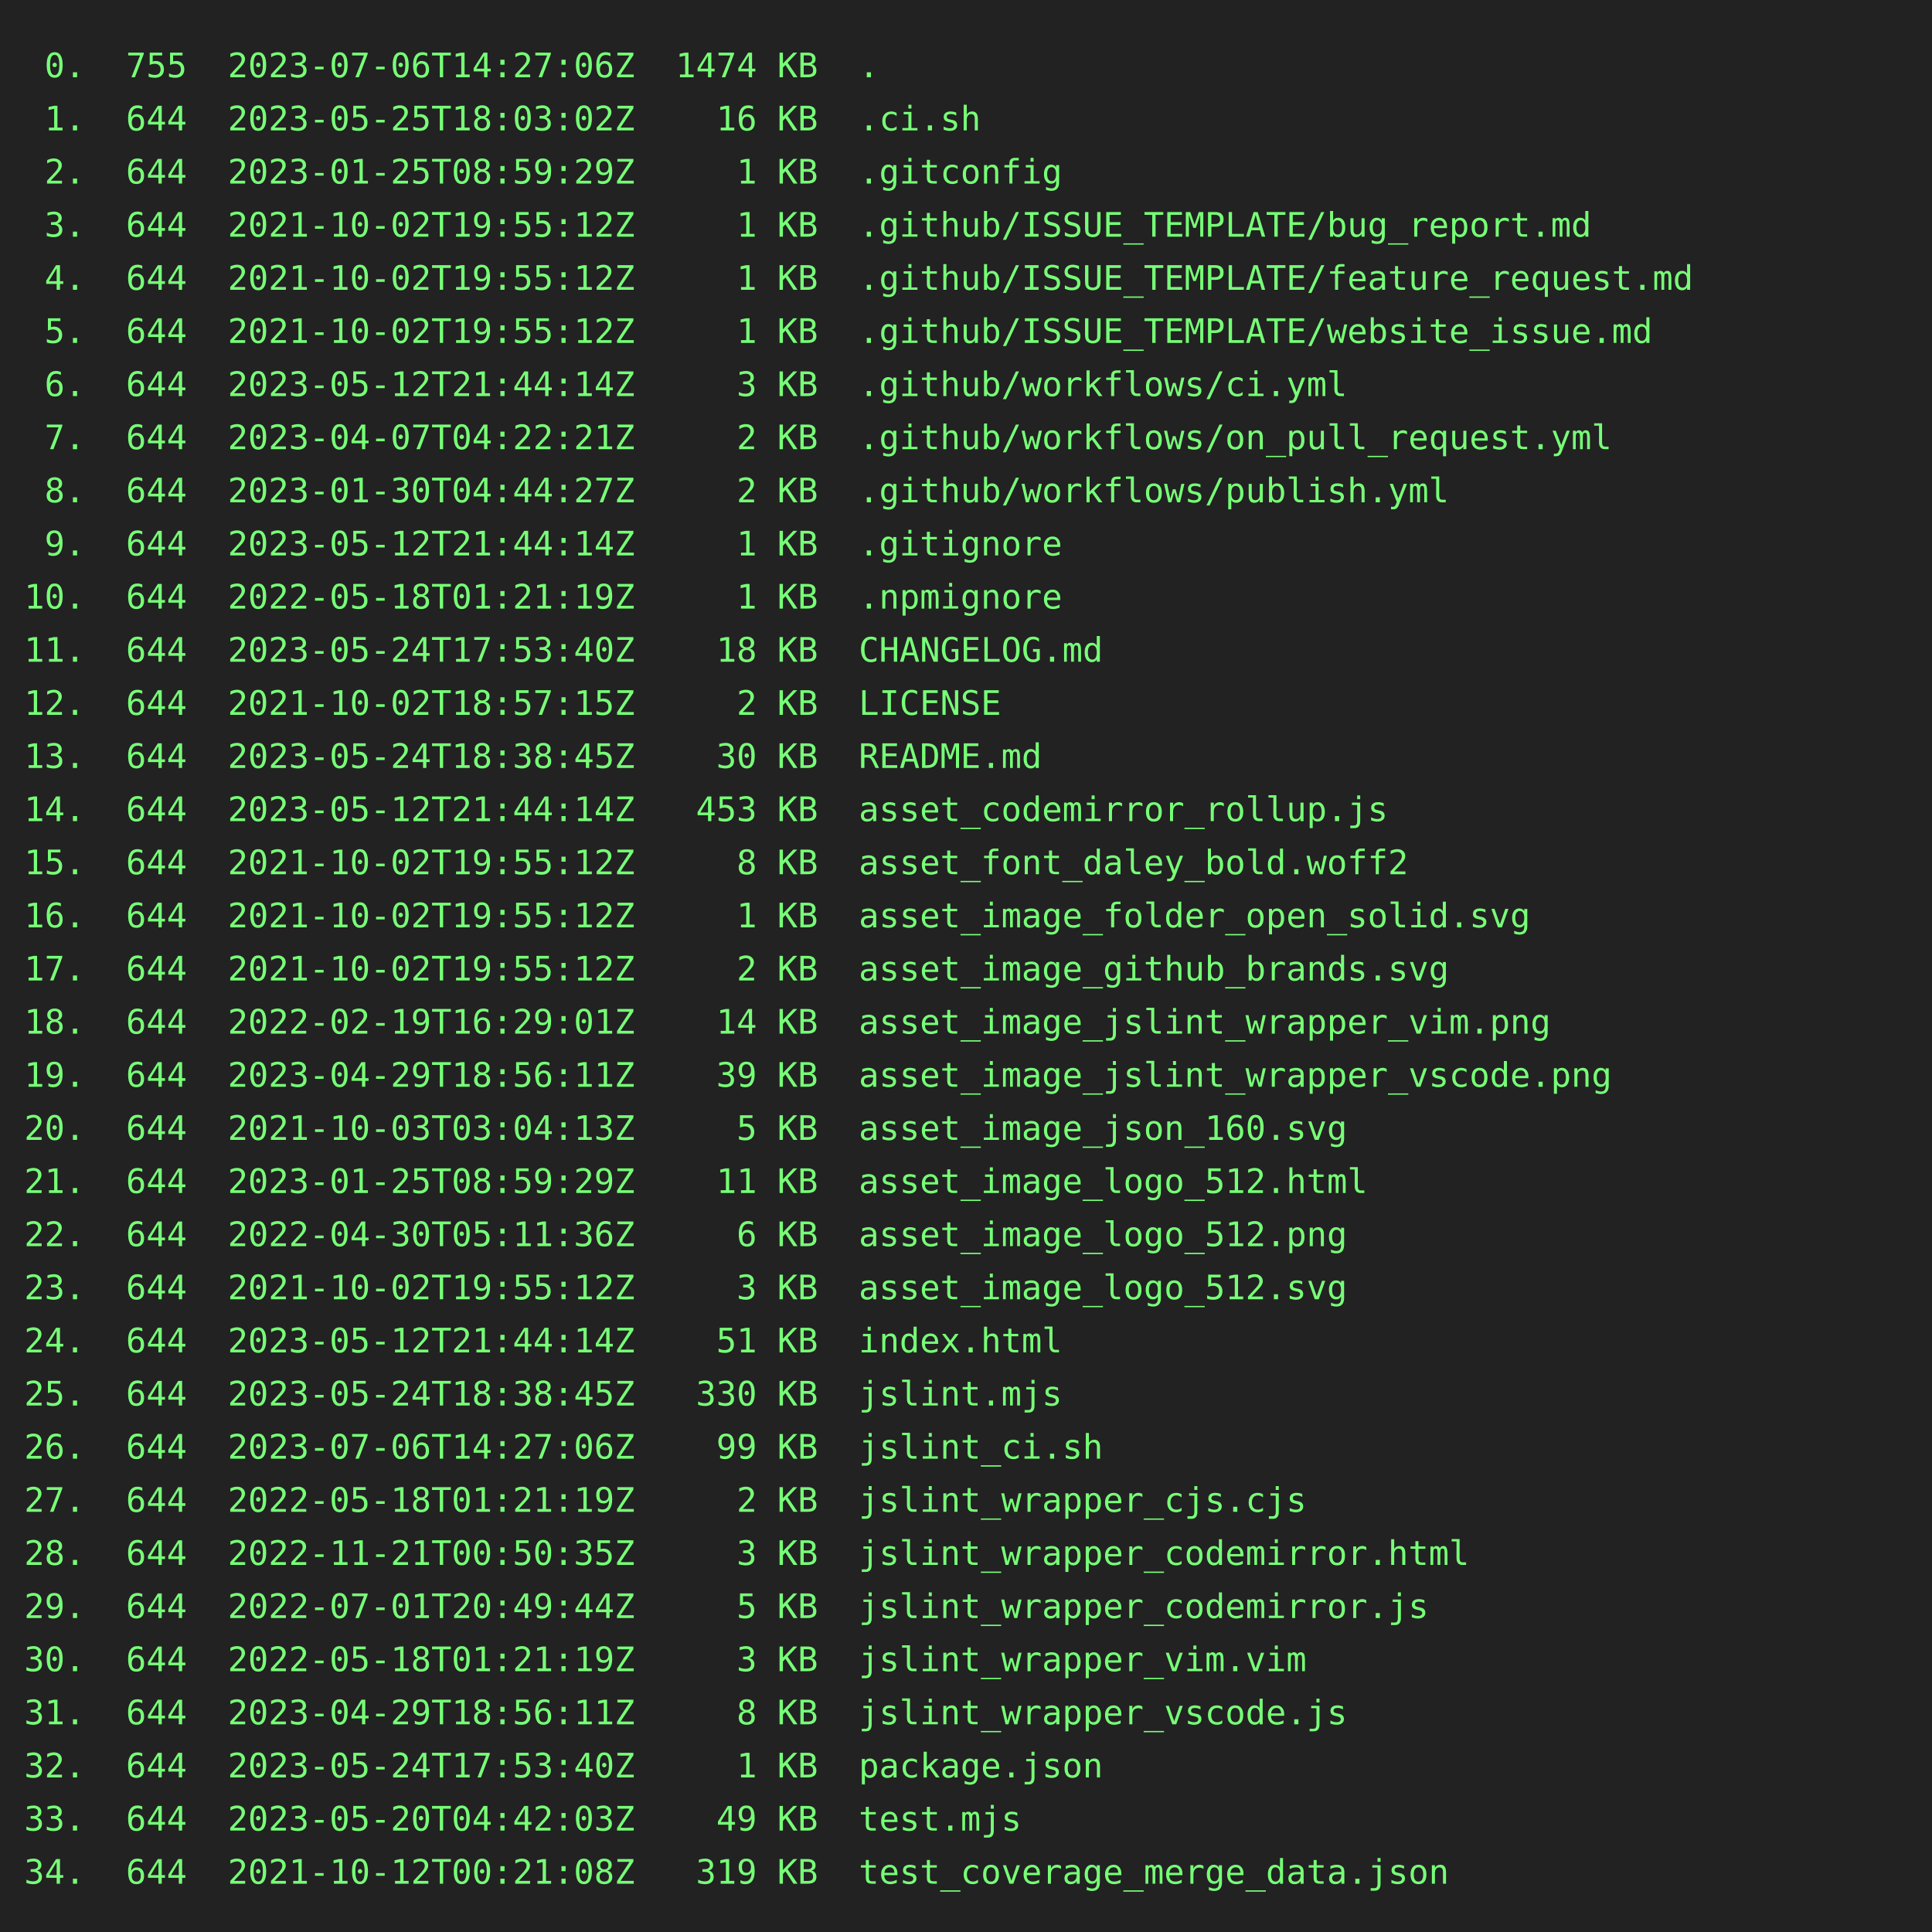
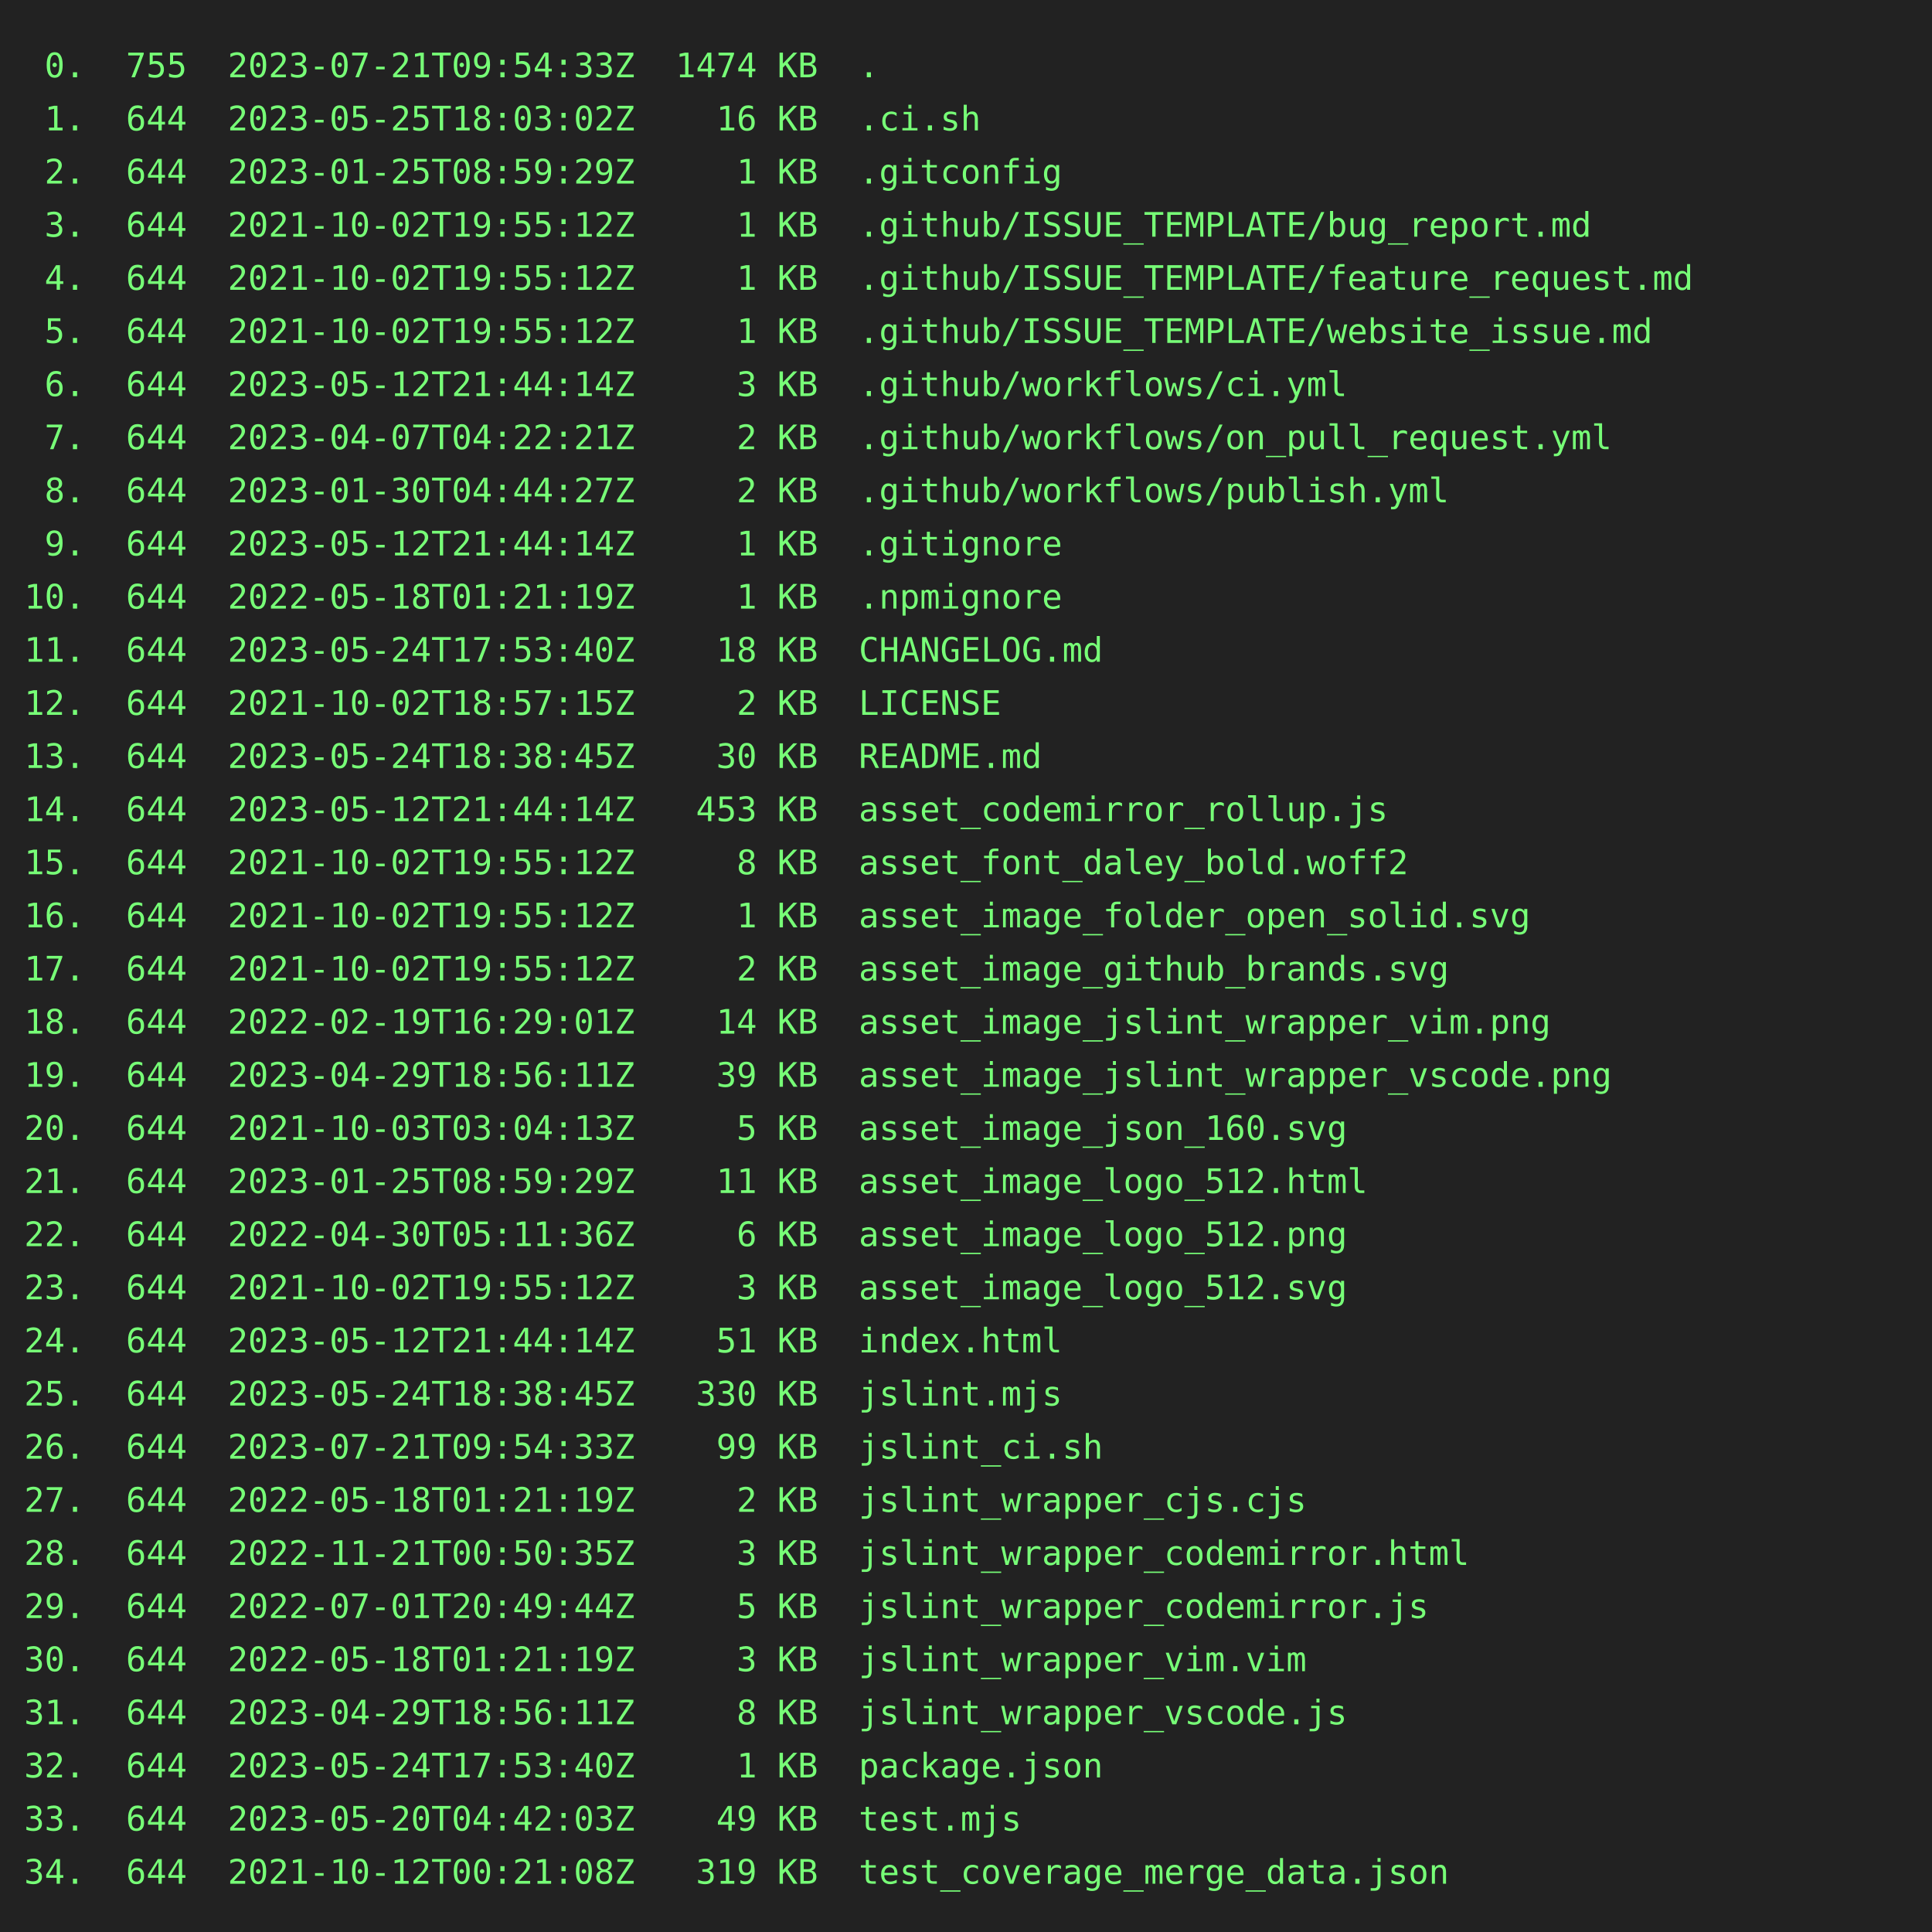
<svg xmlns="http://www.w3.org/2000/svg" height="800" width="800">
  <rect height="800" fill="#222" width="800" />
  <text fill="#7f7" font-family="consolas, menlo, monospace" font-size="14" xml:space="preserve">
-     <tspan lengthAdjust="spacingAndGlyphs" textLength="768" x="10" y="32"> 0.  755  2023-07-06T14:27:06Z  1474 KB  .                                                       </tspan>
+     <tspan lengthAdjust="spacingAndGlyphs" textLength="768" x="10" y="32"> 0.  755  2023-07-21T09:54:33Z  1474 KB  .                                                       </tspan>
    <tspan lengthAdjust="spacingAndGlyphs" textLength="768" x="10" y="54"> 1.  644  2023-05-25T18:03:02Z    16 KB  .ci.sh                                                  </tspan>
    <tspan lengthAdjust="spacingAndGlyphs" textLength="768" x="10" y="76"> 2.  644  2023-01-25T08:59:29Z     1 KB  .gitconfig                                              </tspan>
    <tspan lengthAdjust="spacingAndGlyphs" textLength="768" x="10" y="98"> 3.  644  2021-10-02T19:55:12Z     1 KB  .github/ISSUE_TEMPLATE/bug_report.md                    </tspan>
    <tspan lengthAdjust="spacingAndGlyphs" textLength="768" x="10" y="120"> 4.  644  2021-10-02T19:55:12Z     1 KB  .github/ISSUE_TEMPLATE/feature_request.md               </tspan>
    <tspan lengthAdjust="spacingAndGlyphs" textLength="768" x="10" y="142"> 5.  644  2021-10-02T19:55:12Z     1 KB  .github/ISSUE_TEMPLATE/website_issue.md                 </tspan>
    <tspan lengthAdjust="spacingAndGlyphs" textLength="768" x="10" y="164"> 6.  644  2023-05-12T21:44:14Z     3 KB  .github/workflows/ci.yml                                </tspan>
    <tspan lengthAdjust="spacingAndGlyphs" textLength="768" x="10" y="186"> 7.  644  2023-04-07T04:22:21Z     2 KB  .github/workflows/on_pull_request.yml                   </tspan>
    <tspan lengthAdjust="spacingAndGlyphs" textLength="768" x="10" y="208"> 8.  644  2023-01-30T04:44:27Z     2 KB  .github/workflows/publish.yml                           </tspan>
    <tspan lengthAdjust="spacingAndGlyphs" textLength="768" x="10" y="230"> 9.  644  2023-05-12T21:44:14Z     1 KB  .gitignore                                              </tspan>
    <tspan lengthAdjust="spacingAndGlyphs" textLength="768" x="10" y="252">10.  644  2022-05-18T01:21:19Z     1 KB  .npmignore                                              </tspan>
    <tspan lengthAdjust="spacingAndGlyphs" textLength="768" x="10" y="274">11.  644  2023-05-24T17:53:40Z    18 KB  CHANGELOG.md                                            </tspan>
    <tspan lengthAdjust="spacingAndGlyphs" textLength="768" x="10" y="296">12.  644  2021-10-02T18:57:15Z     2 KB  LICENSE                                                 </tspan>
    <tspan lengthAdjust="spacingAndGlyphs" textLength="768" x="10" y="318">13.  644  2023-05-24T18:38:45Z    30 KB  README.md                                               </tspan>
    <tspan lengthAdjust="spacingAndGlyphs" textLength="768" x="10" y="340">14.  644  2023-05-12T21:44:14Z   453 KB  asset_codemirror_rollup.js                              </tspan>
    <tspan lengthAdjust="spacingAndGlyphs" textLength="768" x="10" y="362">15.  644  2021-10-02T19:55:12Z     8 KB  asset_font_daley_bold.woff2                             </tspan>
    <tspan lengthAdjust="spacingAndGlyphs" textLength="768" x="10" y="384">16.  644  2021-10-02T19:55:12Z     1 KB  asset_image_folder_open_solid.svg                       </tspan>
    <tspan lengthAdjust="spacingAndGlyphs" textLength="768" x="10" y="406">17.  644  2021-10-02T19:55:12Z     2 KB  asset_image_github_brands.svg                           </tspan>
    <tspan lengthAdjust="spacingAndGlyphs" textLength="768" x="10" y="428">18.  644  2022-02-19T16:29:01Z    14 KB  asset_image_jslint_wrapper_vim.png                      </tspan>
    <tspan lengthAdjust="spacingAndGlyphs" textLength="768" x="10" y="450">19.  644  2023-04-29T18:56:11Z    39 KB  asset_image_jslint_wrapper_vscode.png                   </tspan>
    <tspan lengthAdjust="spacingAndGlyphs" textLength="768" x="10" y="472">20.  644  2021-10-03T03:04:13Z     5 KB  asset_image_json_160.svg                                </tspan>
    <tspan lengthAdjust="spacingAndGlyphs" textLength="768" x="10" y="494">21.  644  2023-01-25T08:59:29Z    11 KB  asset_image_logo_512.html                               </tspan>
    <tspan lengthAdjust="spacingAndGlyphs" textLength="768" x="10" y="516">22.  644  2022-04-30T05:11:36Z     6 KB  asset_image_logo_512.png                                </tspan>
    <tspan lengthAdjust="spacingAndGlyphs" textLength="768" x="10" y="538">23.  644  2021-10-02T19:55:12Z     3 KB  asset_image_logo_512.svg                                </tspan>
    <tspan lengthAdjust="spacingAndGlyphs" textLength="768" x="10" y="560">24.  644  2023-05-12T21:44:14Z    51 KB  index.html                                              </tspan>
    <tspan lengthAdjust="spacingAndGlyphs" textLength="768" x="10" y="582">25.  644  2023-05-24T18:38:45Z   330 KB  jslint.mjs                                              </tspan>
-     <tspan lengthAdjust="spacingAndGlyphs" textLength="768" x="10" y="604">26.  644  2023-07-06T14:27:06Z    99 KB  jslint_ci.sh                                            </tspan>
+     <tspan lengthAdjust="spacingAndGlyphs" textLength="768" x="10" y="604">26.  644  2023-07-21T09:54:33Z    99 KB  jslint_ci.sh                                            </tspan>
    <tspan lengthAdjust="spacingAndGlyphs" textLength="768" x="10" y="626">27.  644  2022-05-18T01:21:19Z     2 KB  jslint_wrapper_cjs.cjs                                  </tspan>
    <tspan lengthAdjust="spacingAndGlyphs" textLength="768" x="10" y="648">28.  644  2022-11-21T00:50:35Z     3 KB  jslint_wrapper_codemirror.html                          </tspan>
    <tspan lengthAdjust="spacingAndGlyphs" textLength="768" x="10" y="670">29.  644  2022-07-01T20:49:44Z     5 KB  jslint_wrapper_codemirror.js                            </tspan>
    <tspan lengthAdjust="spacingAndGlyphs" textLength="768" x="10" y="692">30.  644  2022-05-18T01:21:19Z     3 KB  jslint_wrapper_vim.vim                                  </tspan>
    <tspan lengthAdjust="spacingAndGlyphs" textLength="768" x="10" y="714">31.  644  2023-04-29T18:56:11Z     8 KB  jslint_wrapper_vscode.js                                </tspan>
    <tspan lengthAdjust="spacingAndGlyphs" textLength="768" x="10" y="736">32.  644  2023-05-24T17:53:40Z     1 KB  package.json                                            </tspan>
    <tspan lengthAdjust="spacingAndGlyphs" textLength="768" x="10" y="758">33.  644  2023-05-20T04:42:03Z    49 KB  test.mjs                                                </tspan>
    <tspan lengthAdjust="spacingAndGlyphs" textLength="768" x="10" y="780">34.  644  2021-10-12T00:21:08Z   319 KB  test_coverage_merge_data.json                           </tspan>
  </text>
</svg>
